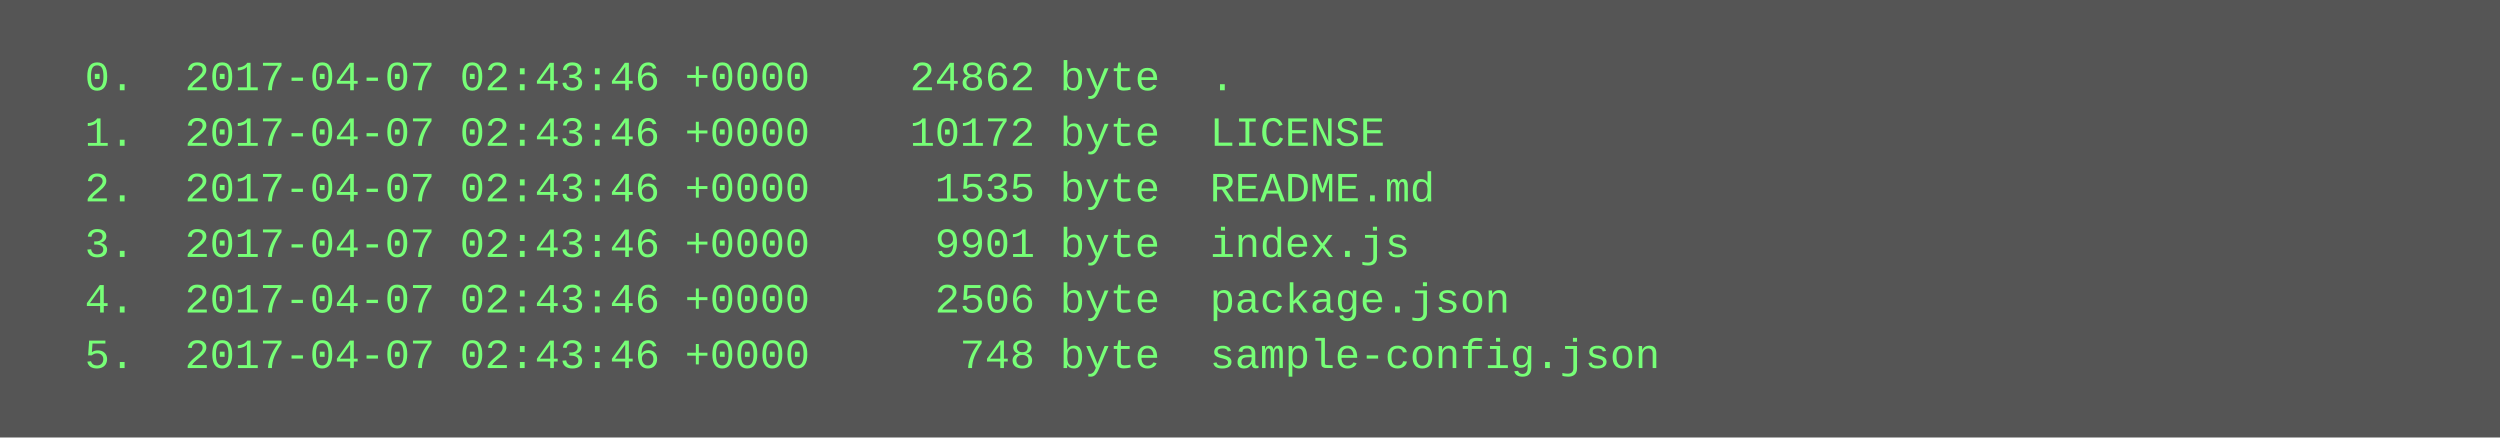
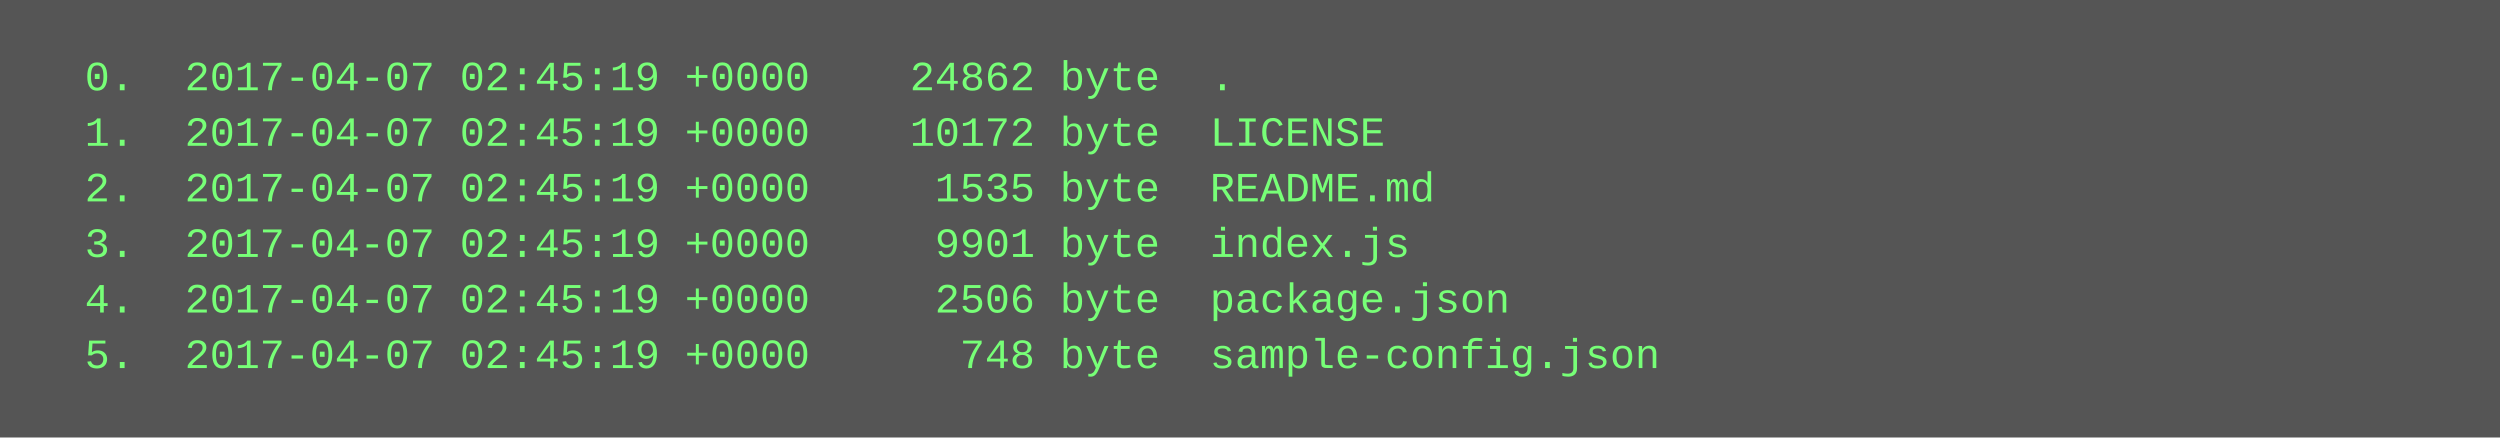
<svg xmlns="http://www.w3.org/2000/svg" height="126" width="720">
  <rect height="126" fill="#555" width="720" />
  <text fill="#7f7" font-family="Courier New" font-size="12" xml:space="preserve">
-     <tspan x="10" y="26">  0.  2017-04-07 02:43:46 +0000    24862 byte  .</tspan>
-     <tspan x="10" y="42">  1.  2017-04-07 02:43:46 +0000    10172 byte  LICENSE</tspan>
-     <tspan x="10" y="58">  2.  2017-04-07 02:43:46 +0000     1535 byte  README.md</tspan>
-     <tspan x="10" y="74">  3.  2017-04-07 02:43:46 +0000     9901 byte  index.js</tspan>
-     <tspan x="10" y="90">  4.  2017-04-07 02:43:46 +0000     2506 byte  package.json</tspan>
-     <tspan x="10" y="106">  5.  2017-04-07 02:43:46 +0000      748 byte  sample-config.json</tspan>
+     <tspan x="10" y="26">  0.  2017-04-07 02:45:19 +0000    24862 byte  .</tspan>
+     <tspan x="10" y="42">  1.  2017-04-07 02:45:19 +0000    10172 byte  LICENSE</tspan>
+     <tspan x="10" y="58">  2.  2017-04-07 02:45:19 +0000     1535 byte  README.md</tspan>
+     <tspan x="10" y="74">  3.  2017-04-07 02:45:19 +0000     9901 byte  index.js</tspan>
+     <tspan x="10" y="90">  4.  2017-04-07 02:45:19 +0000     2506 byte  package.json</tspan>
+     <tspan x="10" y="106">  5.  2017-04-07 02:45:19 +0000      748 byte  sample-config.json</tspan>
  </text>
</svg>
